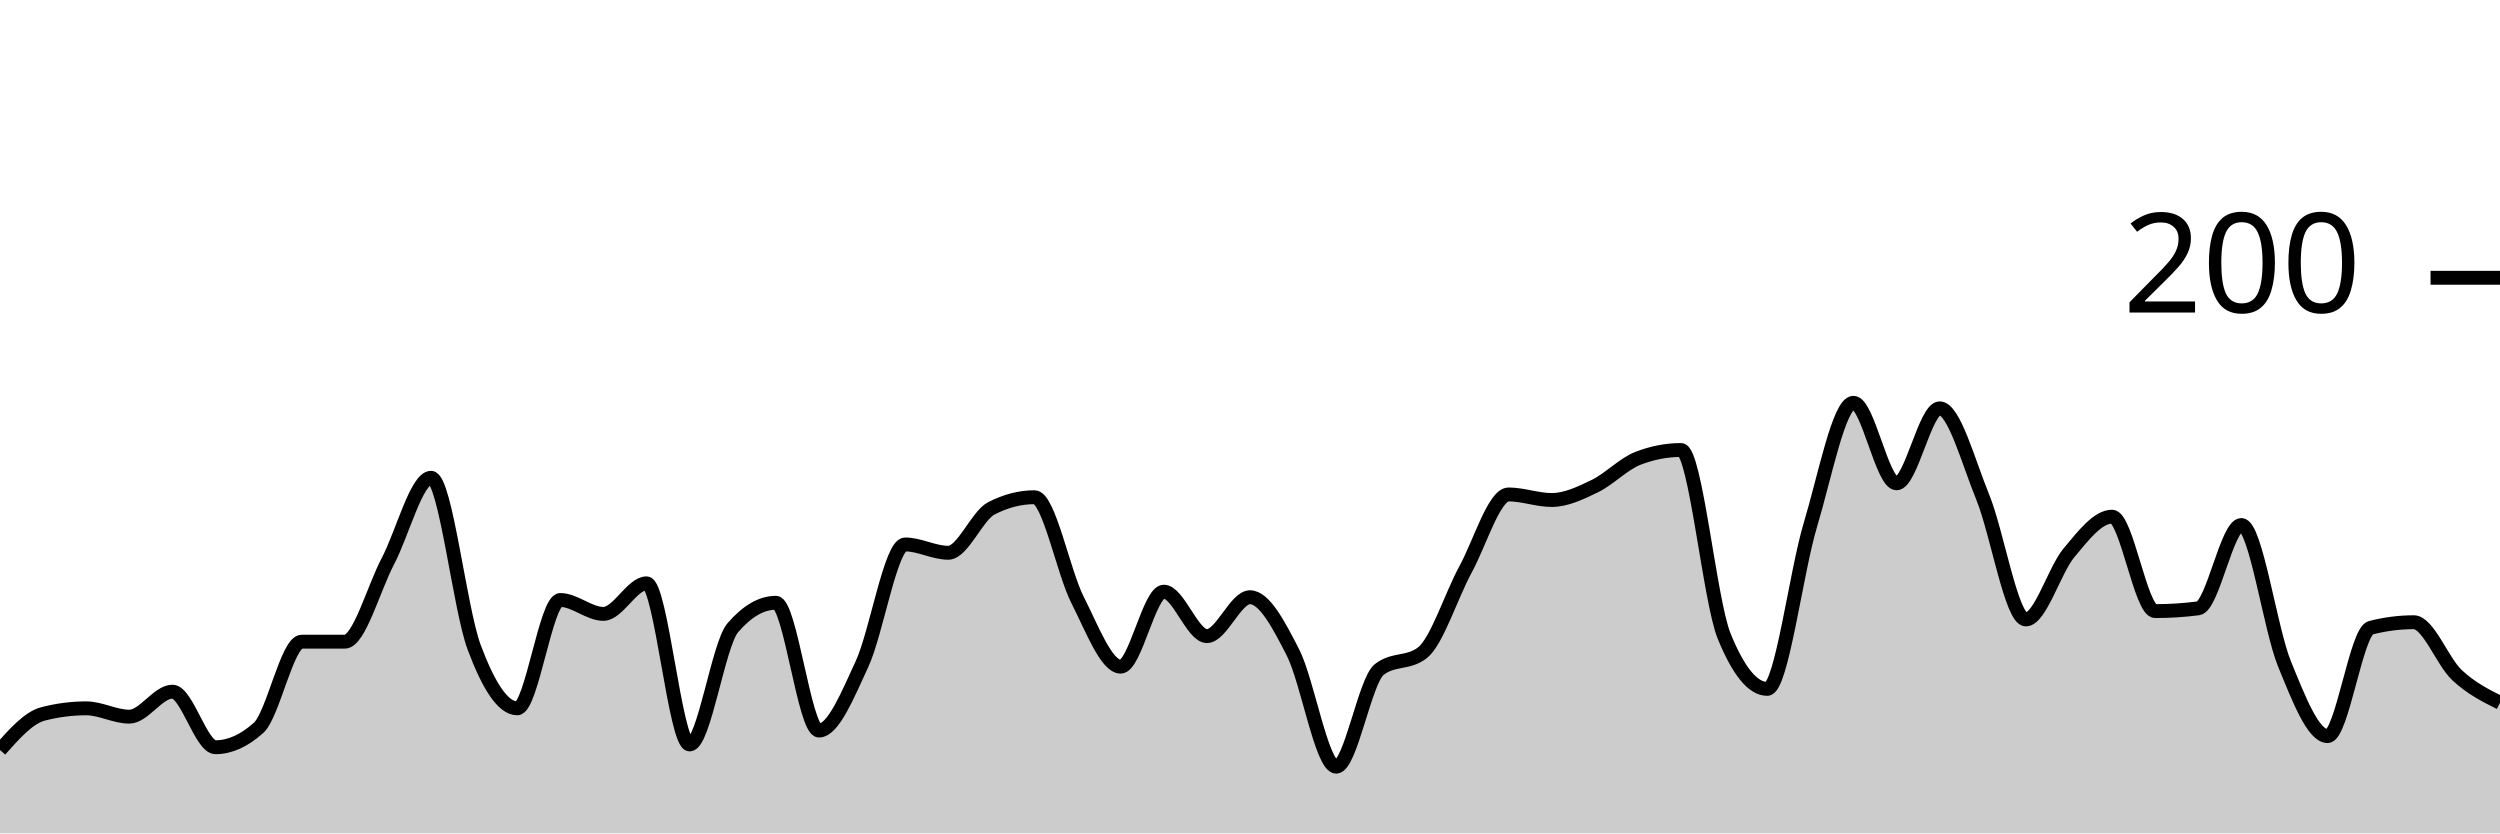
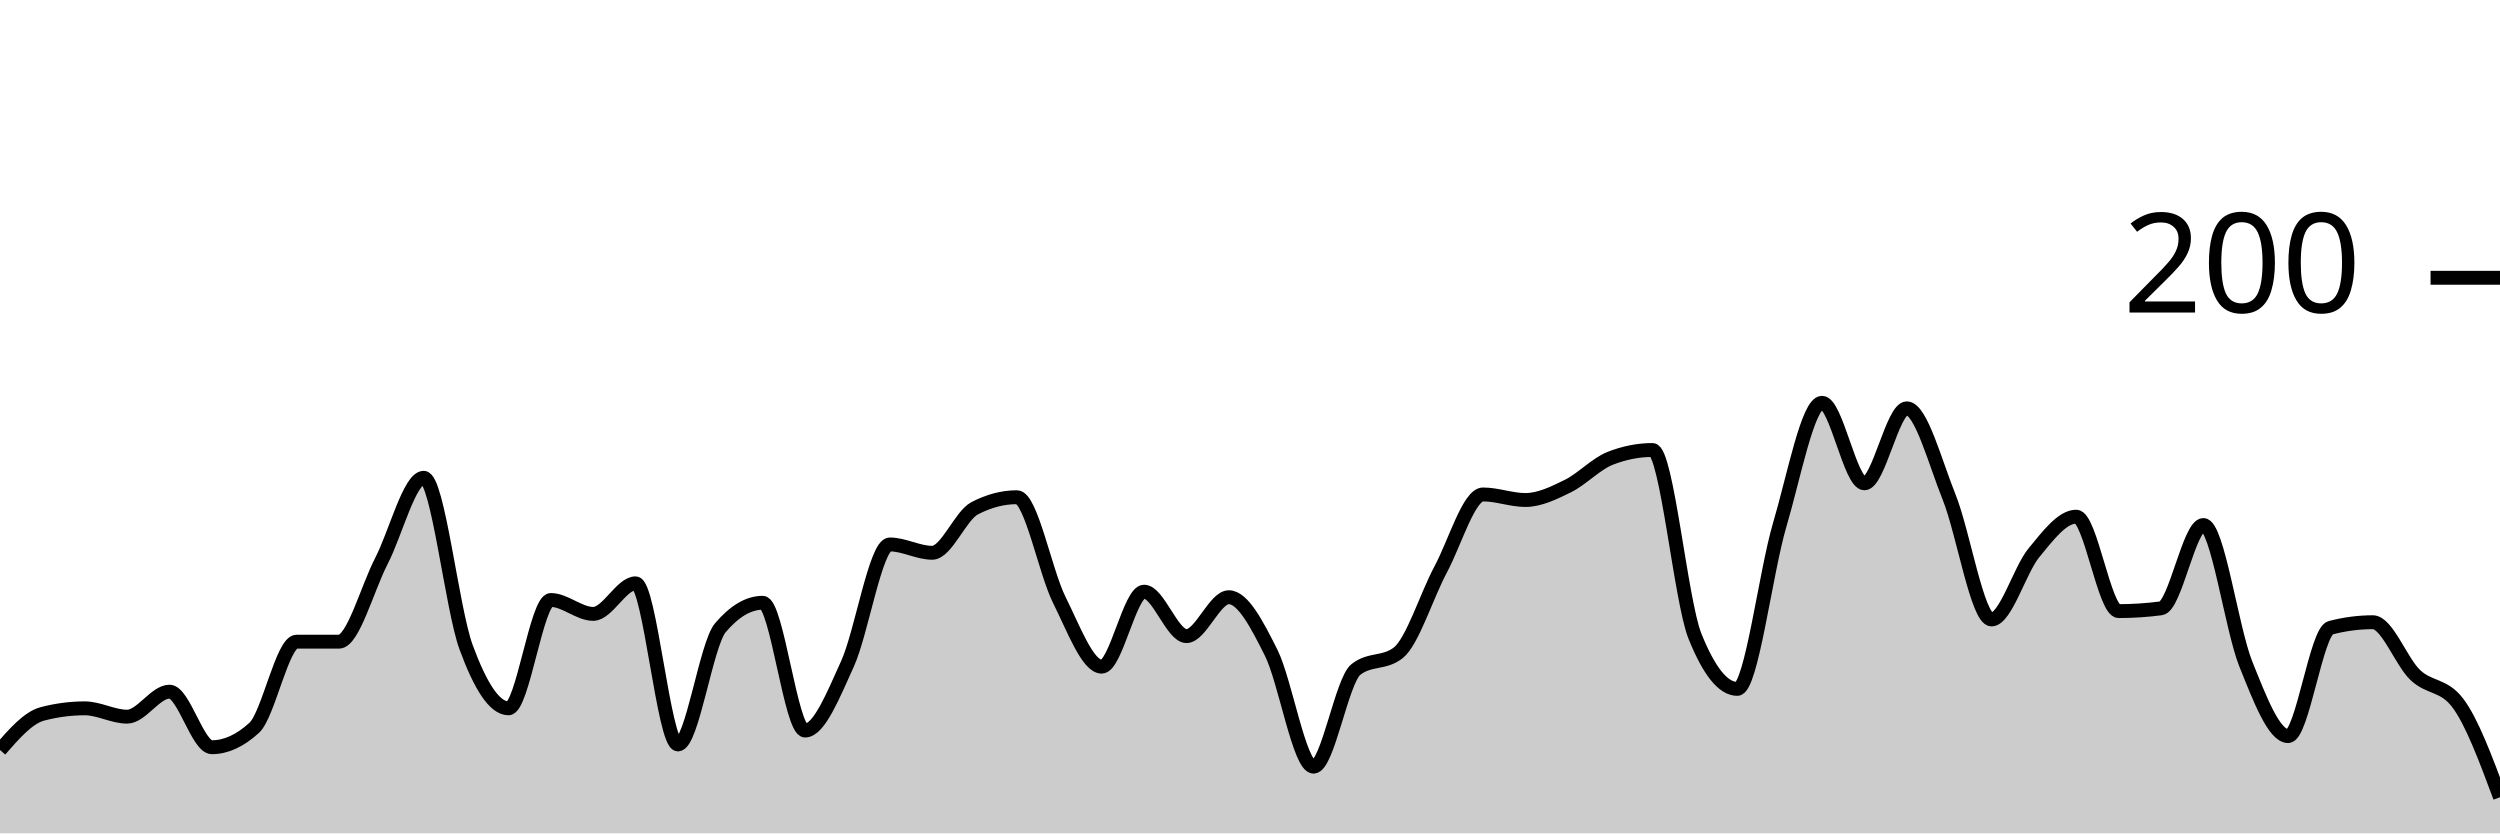
<svg xmlns="http://www.w3.org/2000/svg" viewBox="0 0 180 60">
  <g transform="translate(0,20)">
-     <path class="area" fill="rgba(0, 0, 0, 0.2)" d="M0,34C1.034,32.833,2.069,31.667,3.103,31.4C4.138,31.133,5.172,31,6.207,31C7.241,31,8.276,31.6,9.31,31.6C10.345,31.6,11.379,29.8,12.414,29.8C13.448,29.8,14.483,33.8,15.517,33.8C16.552,33.8,17.586,33.333,18.621,32.4C19.655,31.467,20.69,26.2,21.724,26.2C22.759,26.2,23.793,26.2,24.828,26.2C25.862,26.2,26.897,22.367,27.931,20.4C28.966,18.433,30,14.4,31.034,14.4C32.069,14.4,33.103,23.833,34.138,26.6C35.172,29.367,36.207,31,37.241,31C38.276,31,39.31,23.2,40.345,23.2C41.379,23.2,42.414,24.2,43.448,24.2C44.483,24.2,45.517,22,46.552,22C47.586,22,48.621,33.6,49.655,33.6C50.69,33.6,51.724,26.4,52.759,25.2C53.793,24,54.828,23.4,55.862,23.4C56.897,23.4,57.931,32.6,58.966,32.6C60,32.6,61.034,30.033,62.069,27.8C63.103,25.567,64.138,19.2,65.172,19.2C66.207,19.2,67.241,19.8,68.276,19.8C69.31,19.8,70.345,17.133,71.379,16.6C72.414,16.067,73.448,15.8,74.483,15.8C75.517,15.8,76.552,21.167,77.586,23.2C78.621,25.233,79.655,28,80.69,28C81.724,28,82.759,22.6,83.793,22.6C84.828,22.6,85.862,25.8,86.897,25.8C87.931,25.8,88.966,23,90,23C91.034,23,92.069,24.967,93.103,27C94.138,29.033,95.172,35.2,96.207,35.2C97.241,35.2,98.276,29,99.31,28.2C100.345,27.4,101.379,27.8,102.414,27C103.448,26.2,104.483,22.9,105.517,21C106.552,19.1,107.586,15.6,108.621,15.6C109.655,15.6,110.69,16,111.724,16C112.759,16,113.793,15.5,114.828,15C115.862,14.5,116.897,13.4,117.931,13C118.966,12.6,120,12.4,121.034,12.4C122.069,12.4,123.103,23.267,124.138,25.8C125.172,28.333,126.207,29.6,127.241,29.6C128.276,29.6,129.31,21.233,130.345,17.8C131.379,14.367,132.414,9,133.448,9C134.483,9,135.517,14.8,136.552,14.8C137.586,14.8,138.621,9.4,139.655,9.4C140.69,9.4,141.724,13.267,142.759,15.8C143.793,18.333,144.828,24.6,145.862,24.6C146.897,24.6,147.931,21.033,148.966,19.8C150,18.567,151.034,17.2,152.069,17.2C153.103,17.2,154.138,24,155.172,24C156.207,24,157.241,23.933,158.276,23.8C159.31,23.667,160.345,17.8,161.379,17.8C162.414,17.8,163.448,25.267,164.483,27.8C165.517,30.333,166.552,33,167.586,33C168.621,33,169.655,25.467,170.69,25.2C171.724,24.933,172.759,24.8,173.793,24.8C174.828,24.8,175.862,27.633,176.897,28.6C177.931,29.567,178.966,30.083,180,30.6L180,40C178.966,40,177.931,40,176.897,40C175.862,40,174.828,40,173.793,40C172.759,40,171.724,40,170.69,40C169.655,40,168.621,40,167.586,40C166.552,40,165.517,40,164.483,40C163.448,40,162.414,40,161.379,40C160.345,40,159.31,40,158.276,40C157.241,40,156.207,40,155.172,40C154.138,40,153.103,40,152.069,40C151.034,40,150,40,148.966,40C147.931,40,146.897,40,145.862,40C144.828,40,143.793,40,142.759,40C141.724,40,140.69,40,139.655,40C138.621,40,137.586,40,136.552,40C135.517,40,134.483,40,133.448,40C132.414,40,131.379,40,130.345,40C129.31,40,128.276,40,127.241,40C126.207,40,125.172,40,124.138,40C123.103,40,122.069,40,121.034,40C120,40,118.966,40,117.931,40C116.897,40,115.862,40,114.828,40C113.793,40,112.759,40,111.724,40C110.69,40,109.655,40,108.621,40C107.586,40,106.552,40,105.517,40C104.483,40,103.448,40,102.414,40C101.379,40,100.345,40,99.31,40C98.276,40,97.241,40,96.207,40C95.172,40,94.138,40,93.103,40C92.069,40,91.034,40,90,40C88.966,40,87.931,40,86.897,40C85.862,40,84.828,40,83.793,40C82.759,40,81.724,40,80.69,40C79.655,40,78.621,40,77.586,40C76.552,40,75.517,40,74.483,40C73.448,40,72.414,40,71.379,40C70.345,40,69.31,40,68.276,40C67.241,40,66.207,40,65.172,40C64.138,40,63.103,40,62.069,40C61.034,40,60,40,58.966,40C57.931,40,56.897,40,55.862,40C54.828,40,53.793,40,52.759,40C51.724,40,50.69,40,49.655,40C48.621,40,47.586,40,46.552,40C45.517,40,44.483,40,43.448,40C42.414,40,41.379,40,40.345,40C39.31,40,38.276,40,37.241,40C36.207,40,35.172,40,34.138,40C33.103,40,32.069,40,31.034,40C30,40,28.966,40,27.931,40C26.897,40,25.862,40,24.828,40C23.793,40,22.759,40,21.724,40C20.69,40,19.655,40,18.621,40C17.586,40,16.552,40,15.517,40C14.483,40,13.448,40,12.414,40C11.379,40,10.345,40,9.31,40C8.276,40,7.241,40,6.207,40C5.172,40,4.138,40,3.103,40C2.069,40,1.034,40,0,40Z" />
-     <path class="line" stroke="black" fill="none" d="M0,34C1.034,32.833,2.069,31.667,3.103,31.4C4.138,31.133,5.172,31,6.207,31C7.241,31,8.276,31.6,9.31,31.6C10.345,31.6,11.379,29.8,12.414,29.8C13.448,29.8,14.483,33.8,15.517,33.8C16.552,33.8,17.586,33.333,18.621,32.4C19.655,31.467,20.69,26.2,21.724,26.2C22.759,26.2,23.793,26.2,24.828,26.2C25.862,26.2,26.897,22.367,27.931,20.4C28.966,18.433,30,14.4,31.034,14.4C32.069,14.4,33.103,23.833,34.138,26.6C35.172,29.367,36.207,31,37.241,31C38.276,31,39.31,23.2,40.345,23.2C41.379,23.2,42.414,24.2,43.448,24.2C44.483,24.2,45.517,22,46.552,22C47.586,22,48.621,33.6,49.655,33.6C50.69,33.6,51.724,26.4,52.759,25.2C53.793,24,54.828,23.4,55.862,23.4C56.897,23.4,57.931,32.6,58.966,32.6C60,32.6,61.034,30.033,62.069,27.8C63.103,25.567,64.138,19.2,65.172,19.2C66.207,19.2,67.241,19.8,68.276,19.8C69.31,19.8,70.345,17.133,71.379,16.6C72.414,16.067,73.448,15.8,74.483,15.8C75.517,15.8,76.552,21.167,77.586,23.2C78.621,25.233,79.655,28,80.69,28C81.724,28,82.759,22.6,83.793,22.6C84.828,22.6,85.862,25.8,86.897,25.8C87.931,25.8,88.966,23,90,23C91.034,23,92.069,24.967,93.103,27C94.138,29.033,95.172,35.2,96.207,35.2C97.241,35.2,98.276,29,99.31,28.2C100.345,27.4,101.379,27.8,102.414,27C103.448,26.2,104.483,22.9,105.517,21C106.552,19.1,107.586,15.6,108.621,15.6C109.655,15.6,110.69,16,111.724,16C112.759,16,113.793,15.5,114.828,15C115.862,14.5,116.897,13.4,117.931,13C118.966,12.6,120,12.4,121.034,12.4C122.069,12.4,123.103,23.267,124.138,25.8C125.172,28.333,126.207,29.6,127.241,29.6C128.276,29.6,129.31,21.233,130.345,17.8C131.379,14.367,132.414,9,133.448,9C134.483,9,135.517,14.8,136.552,14.8C137.586,14.8,138.621,9.4,139.655,9.4C140.69,9.4,141.724,13.267,142.759,15.8C143.793,18.333,144.828,24.6,145.862,24.6C146.897,24.6,147.931,21.033,148.966,19.8C150,18.567,151.034,17.2,152.069,17.2C153.103,17.2,154.138,24,155.172,24C156.207,24,157.241,23.933,158.276,23.8C159.31,23.667,160.345,17.8,161.379,17.8C162.414,17.8,163.448,25.267,164.483,27.8C165.517,30.333,166.552,33,167.586,33C168.621,33,169.655,25.467,170.69,25.2C171.724,24.933,172.759,24.8,173.793,24.8C174.828,24.8,175.862,27.633,176.897,28.6C177.931,29.567,178.966,30.083,180,30.6" />
+     <path class="area" fill="rgba(0, 0, 0, 0.2)" d="M0,34C1.017,32.833,2.034,31.667,3.051,31.4C4.068,31.133,5.085,31,6.102,31C7.119,31,8.136,31.6,9.153,31.6C10.169,31.6,11.186,29.8,12.203,29.8C13.22,29.8,14.237,33.8,15.254,33.8C16.271,33.8,17.288,33.333,18.305,32.4C19.322,31.467,20.339,26.2,21.356,26.2C22.373,26.2,23.39,26.2,24.407,26.2C25.424,26.2,26.441,22.367,27.458,20.4C28.475,18.433,29.492,14.4,30.508,14.4C31.525,14.4,32.542,23.833,33.559,26.6C34.576,29.367,35.593,31,36.61,31C37.627,31,38.644,23.2,39.661,23.2C40.678,23.2,41.695,24.2,42.712,24.2C43.729,24.2,44.746,22,45.763,22C46.78,22,47.797,33.6,48.814,33.6C49.831,33.6,50.847,26.4,51.864,25.2C52.881,24,53.898,23.4,54.915,23.4C55.932,23.4,56.949,32.6,57.966,32.6C58.983,32.6,60,30.033,61.017,27.8C62.034,25.567,63.051,19.2,64.068,19.2C65.085,19.2,66.102,19.8,67.119,19.8C68.136,19.8,69.153,17.133,70.169,16.6C71.186,16.067,72.203,15.8,73.22,15.8C74.237,15.8,75.254,21.167,76.271,23.2C77.288,25.233,78.305,28,79.322,28C80.339,28,81.356,22.6,82.373,22.6C83.39,22.6,84.407,25.8,85.424,25.8C86.441,25.8,87.458,23,88.475,23C89.492,23,90.508,24.967,91.525,27C92.542,29.033,93.559,35.2,94.576,35.2C95.593,35.2,96.61,29,97.627,28.2C98.644,27.4,99.661,27.8,100.678,27C101.695,26.2,102.712,22.9,103.729,21C104.746,19.1,105.763,15.6,106.78,15.6C107.797,15.6,108.814,16,109.831,16C110.847,16,111.864,15.5,112.881,15C113.898,14.5,114.915,13.4,115.932,13C116.949,12.6,117.966,12.4,118.983,12.4C120,12.4,121.017,23.267,122.034,25.8C123.051,28.333,124.068,29.6,125.085,29.6C126.102,29.6,127.119,21.233,128.136,17.8C129.153,14.367,130.169,9,131.186,9C132.203,9,133.22,14.8,134.237,14.8C135.254,14.8,136.271,9.4,137.288,9.4C138.305,9.4,139.322,13.267,140.339,15.8C141.356,18.333,142.373,24.6,143.39,24.6C144.407,24.6,145.424,21.033,146.441,19.8C147.458,18.567,148.475,17.2,149.492,17.2C150.508,17.2,151.525,24,152.542,24C153.559,24,154.576,23.933,155.593,23.8C156.61,23.667,157.627,17.8,158.644,17.8C159.661,17.8,160.678,25.267,161.695,27.8C162.712,30.333,163.729,33,164.746,33C165.763,33,166.78,25.467,167.797,25.2C168.814,24.933,169.831,24.8,170.847,24.8C171.864,24.8,172.881,27.633,173.898,28.6C174.915,29.567,175.932,29.267,176.949,30.6C177.966,31.933,178.983,34.667,180,37.4L180,40C178.983,40,177.966,40,176.949,40C175.932,40,174.915,40,173.898,40C172.881,40,171.864,40,170.847,40C169.831,40,168.814,40,167.797,40C166.78,40,165.763,40,164.746,40C163.729,40,162.712,40,161.695,40C160.678,40,159.661,40,158.644,40C157.627,40,156.61,40,155.593,40C154.576,40,153.559,40,152.542,40C151.525,40,150.508,40,149.492,40C148.475,40,147.458,40,146.441,40C145.424,40,144.407,40,143.39,40C142.373,40,141.356,40,140.339,40C139.322,40,138.305,40,137.288,40C136.271,40,135.254,40,134.237,40C133.22,40,132.203,40,131.186,40C130.169,40,129.153,40,128.136,40C127.119,40,126.102,40,125.085,40C124.068,40,123.051,40,122.034,40C121.017,40,120,40,118.983,40C117.966,40,116.949,40,115.932,40C114.915,40,113.898,40,112.881,40C111.864,40,110.847,40,109.831,40C108.814,40,107.797,40,106.78,40C105.763,40,104.746,40,103.729,40C102.712,40,101.695,40,100.678,40C99.661,40,98.644,40,97.627,40C96.61,40,95.593,40,94.576,40C93.559,40,92.542,40,91.525,40C90.508,40,89.492,40,88.475,40C87.458,40,86.441,40,85.424,40C84.407,40,83.39,40,82.373,40C81.356,40,80.339,40,79.322,40C78.305,40,77.288,40,76.271,40C75.254,40,74.237,40,73.22,40C72.203,40,71.186,40,70.169,40C69.153,40,68.136,40,67.119,40C66.102,40,65.085,40,64.068,40C63.051,40,62.034,40,61.017,40C60,40,58.983,40,57.966,40C56.949,40,55.932,40,54.915,40C53.898,40,52.881,40,51.864,40C50.847,40,49.831,40,48.814,40C47.797,40,46.78,40,45.763,40C44.746,40,43.729,40,42.712,40C41.695,40,40.678,40,39.661,40C38.644,40,37.627,40,36.61,40C35.593,40,34.576,40,33.559,40C32.542,40,31.525,40,30.508,40C29.492,40,28.475,40,27.458,40C26.441,40,25.424,40,24.407,40C23.39,40,22.373,40,21.356,40C20.339,40,19.322,40,18.305,40C17.288,40,16.271,40,15.254,40C14.237,40,13.22,40,12.203,40C11.186,40,10.169,40,9.153,40C8.136,40,7.119,40,6.102,40C5.085,40,4.068,40,3.051,40C2.034,40,1.017,40,0,40Z" />
+     <path class="line" stroke="black" fill="none" d="M0,34C1.017,32.833,2.034,31.667,3.051,31.4C4.068,31.133,5.085,31,6.102,31C7.119,31,8.136,31.6,9.153,31.6C10.169,31.6,11.186,29.8,12.203,29.8C13.22,29.8,14.237,33.8,15.254,33.8C16.271,33.8,17.288,33.333,18.305,32.4C19.322,31.467,20.339,26.2,21.356,26.2C22.373,26.2,23.39,26.2,24.407,26.2C25.424,26.2,26.441,22.367,27.458,20.4C28.475,18.433,29.492,14.4,30.508,14.4C31.525,14.4,32.542,23.833,33.559,26.6C34.576,29.367,35.593,31,36.61,31C37.627,31,38.644,23.2,39.661,23.2C40.678,23.2,41.695,24.2,42.712,24.2C43.729,24.2,44.746,22,45.763,22C46.78,22,47.797,33.6,48.814,33.6C49.831,33.6,50.847,26.4,51.864,25.2C52.881,24,53.898,23.4,54.915,23.4C55.932,23.4,56.949,32.6,57.966,32.6C58.983,32.6,60,30.033,61.017,27.8C62.034,25.567,63.051,19.2,64.068,19.2C65.085,19.2,66.102,19.8,67.119,19.8C68.136,19.8,69.153,17.133,70.169,16.6C71.186,16.067,72.203,15.8,73.22,15.8C74.237,15.8,75.254,21.167,76.271,23.2C77.288,25.233,78.305,28,79.322,28C80.339,28,81.356,22.6,82.373,22.6C83.39,22.6,84.407,25.8,85.424,25.8C86.441,25.8,87.458,23,88.475,23C89.492,23,90.508,24.967,91.525,27C92.542,29.033,93.559,35.2,94.576,35.2C95.593,35.2,96.61,29,97.627,28.2C98.644,27.4,99.661,27.8,100.678,27C101.695,26.2,102.712,22.9,103.729,21C104.746,19.1,105.763,15.6,106.78,15.6C107.797,15.6,108.814,16,109.831,16C110.847,16,111.864,15.5,112.881,15C113.898,14.5,114.915,13.4,115.932,13C116.949,12.6,117.966,12.4,118.983,12.4C120,12.4,121.017,23.267,122.034,25.8C123.051,28.333,124.068,29.6,125.085,29.6C126.102,29.6,127.119,21.233,128.136,17.8C129.153,14.367,130.169,9,131.186,9C132.203,9,133.22,14.8,134.237,14.8C135.254,14.8,136.271,9.4,137.288,9.4C138.305,9.4,139.322,13.267,140.339,15.8C141.356,18.333,142.373,24.6,143.39,24.6C144.407,24.6,145.424,21.033,146.441,19.8C147.458,18.567,148.475,17.2,149.492,17.2C150.508,17.2,151.525,24,152.542,24C153.559,24,154.576,23.933,155.593,23.8C156.61,23.667,157.627,17.8,158.644,17.8C159.661,17.8,160.678,25.267,161.695,27.8C162.712,30.333,163.729,33,164.746,33C165.763,33,166.78,25.467,167.797,25.2C168.814,24.933,169.831,24.8,170.847,24.8C171.864,24.8,172.881,27.633,173.898,28.6C174.915,29.567,175.932,29.267,176.949,30.6C177.966,31.933,178.983,34.667,180,37.4" />
    <path class="axis-ceiling" stroke-width="1" stroke="black" fill="none" d="M175,0L180,0" />
    <text class="axis-ceiling-label" font-family="sans-serif" text-anchor="end" font-size="10px" x="170" y="2.5">200</text>
  </g>
</svg>
